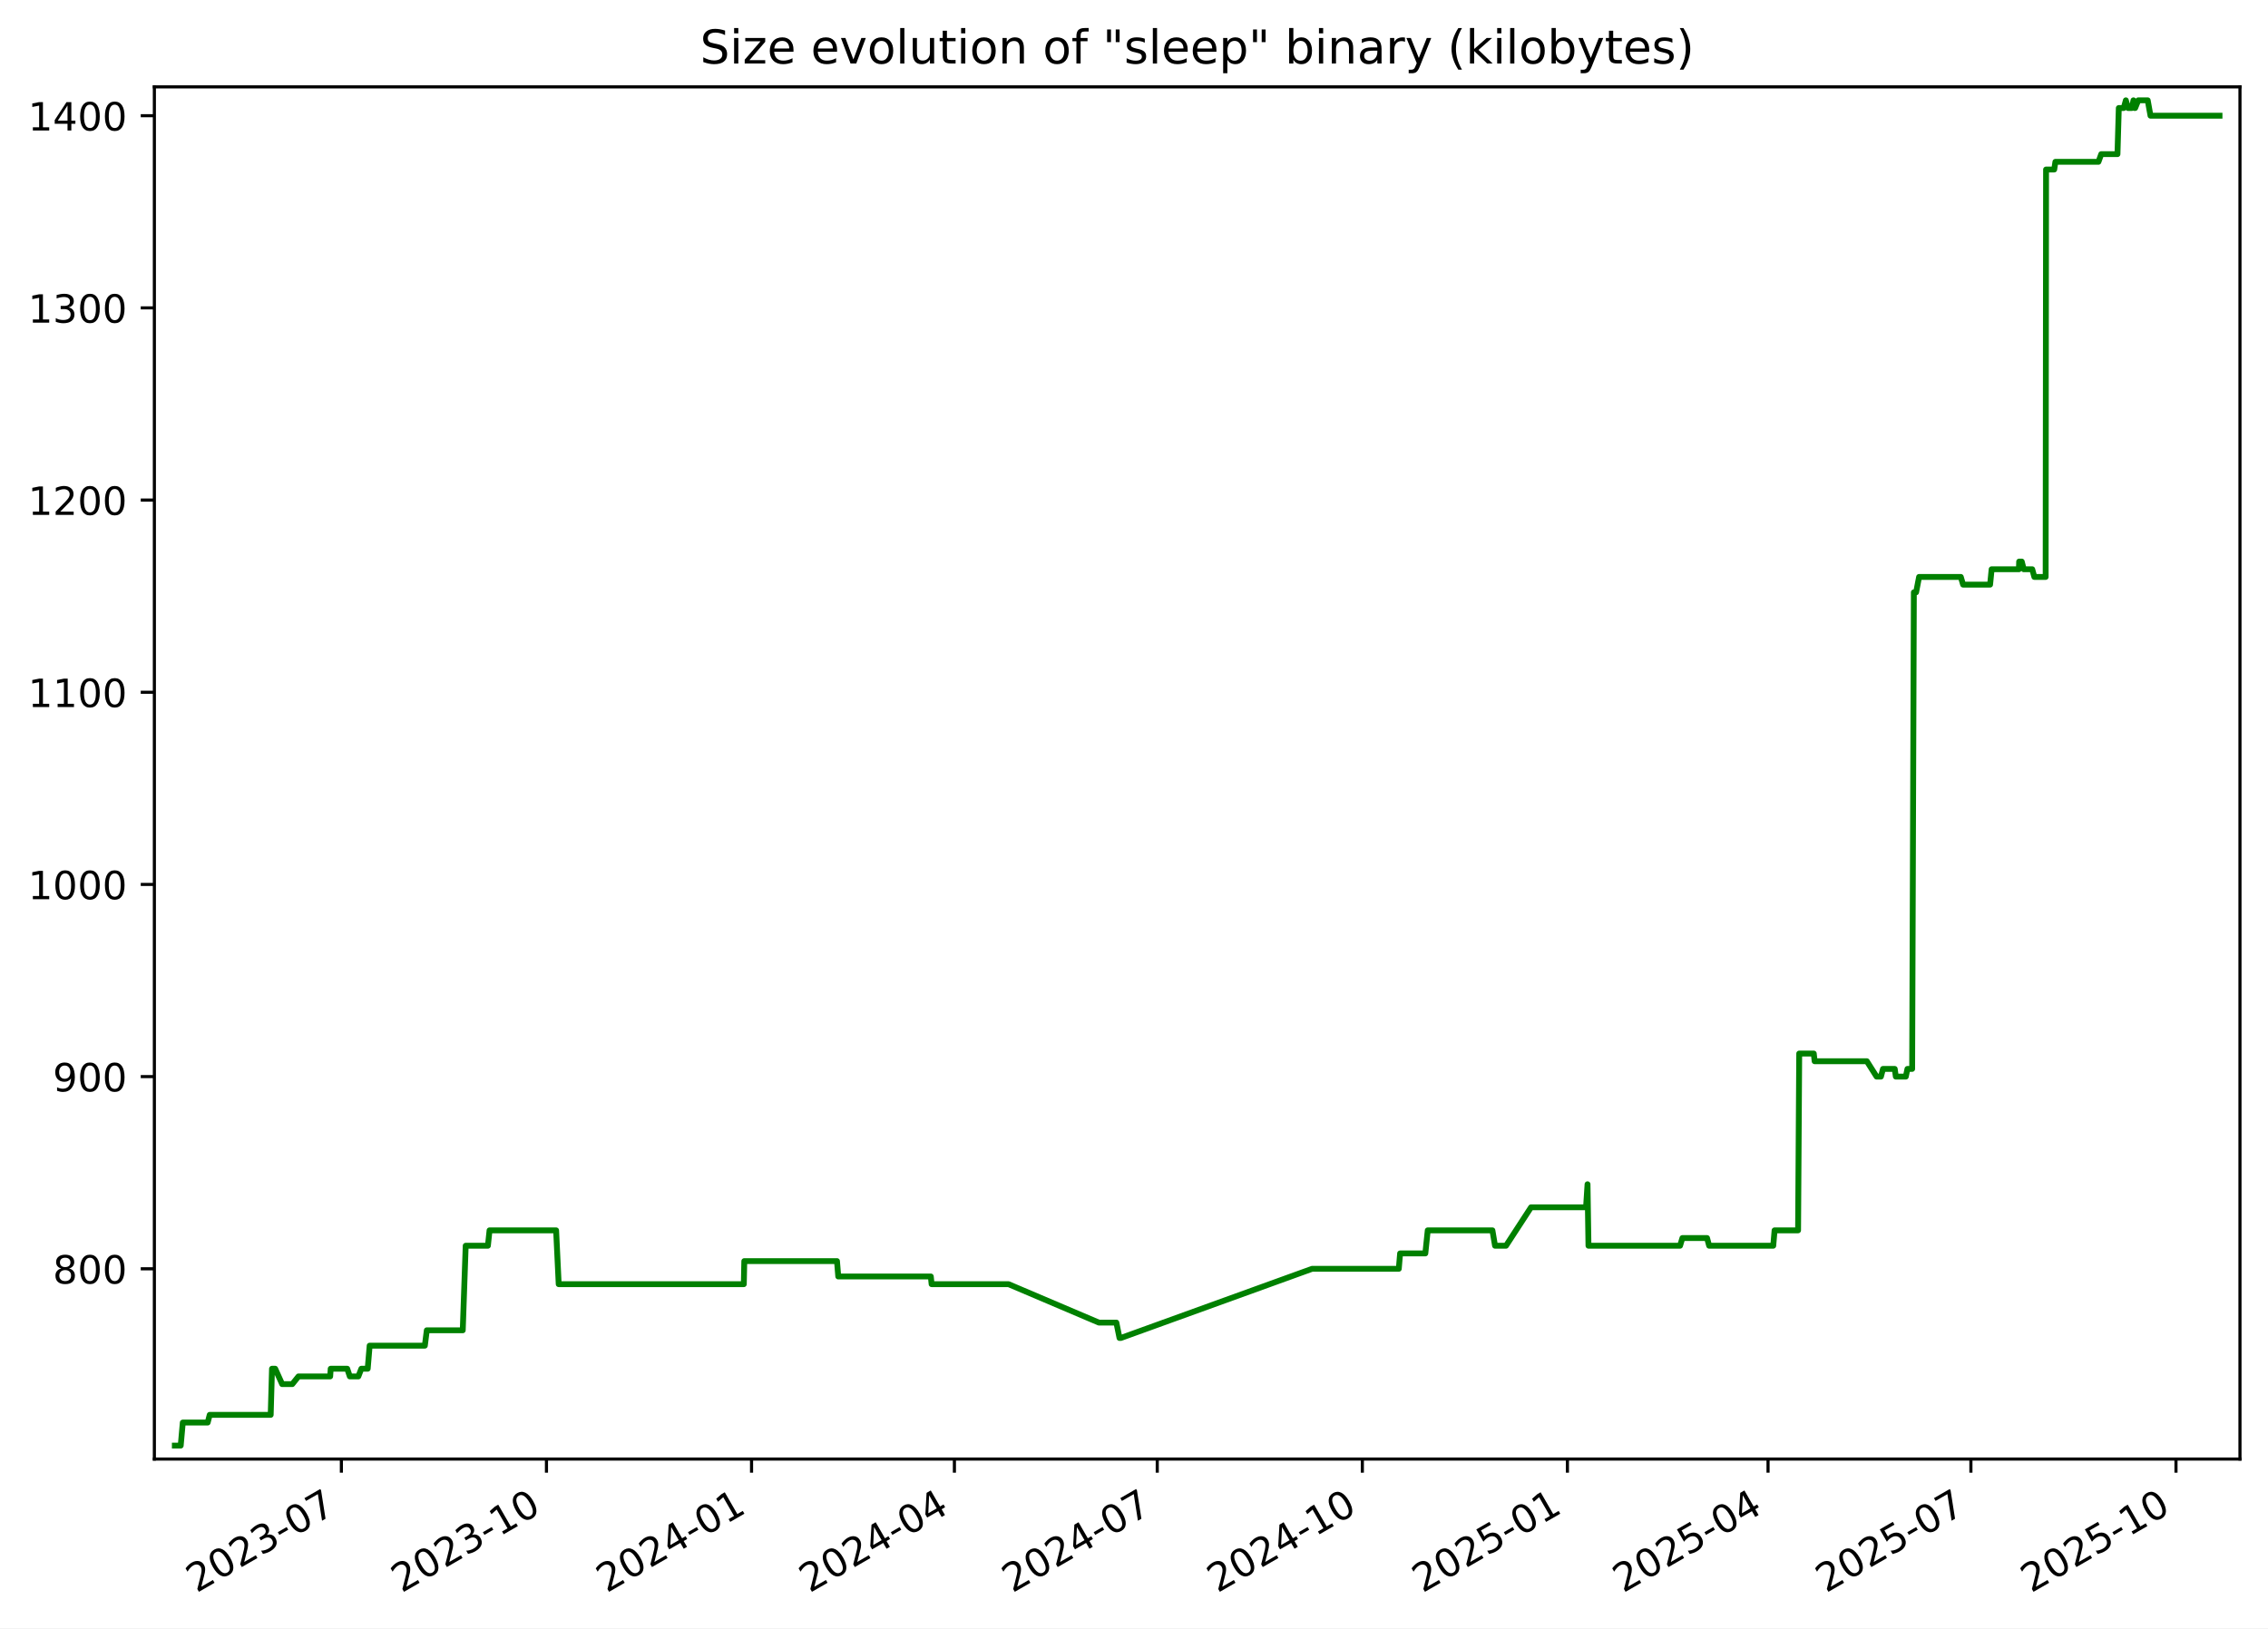
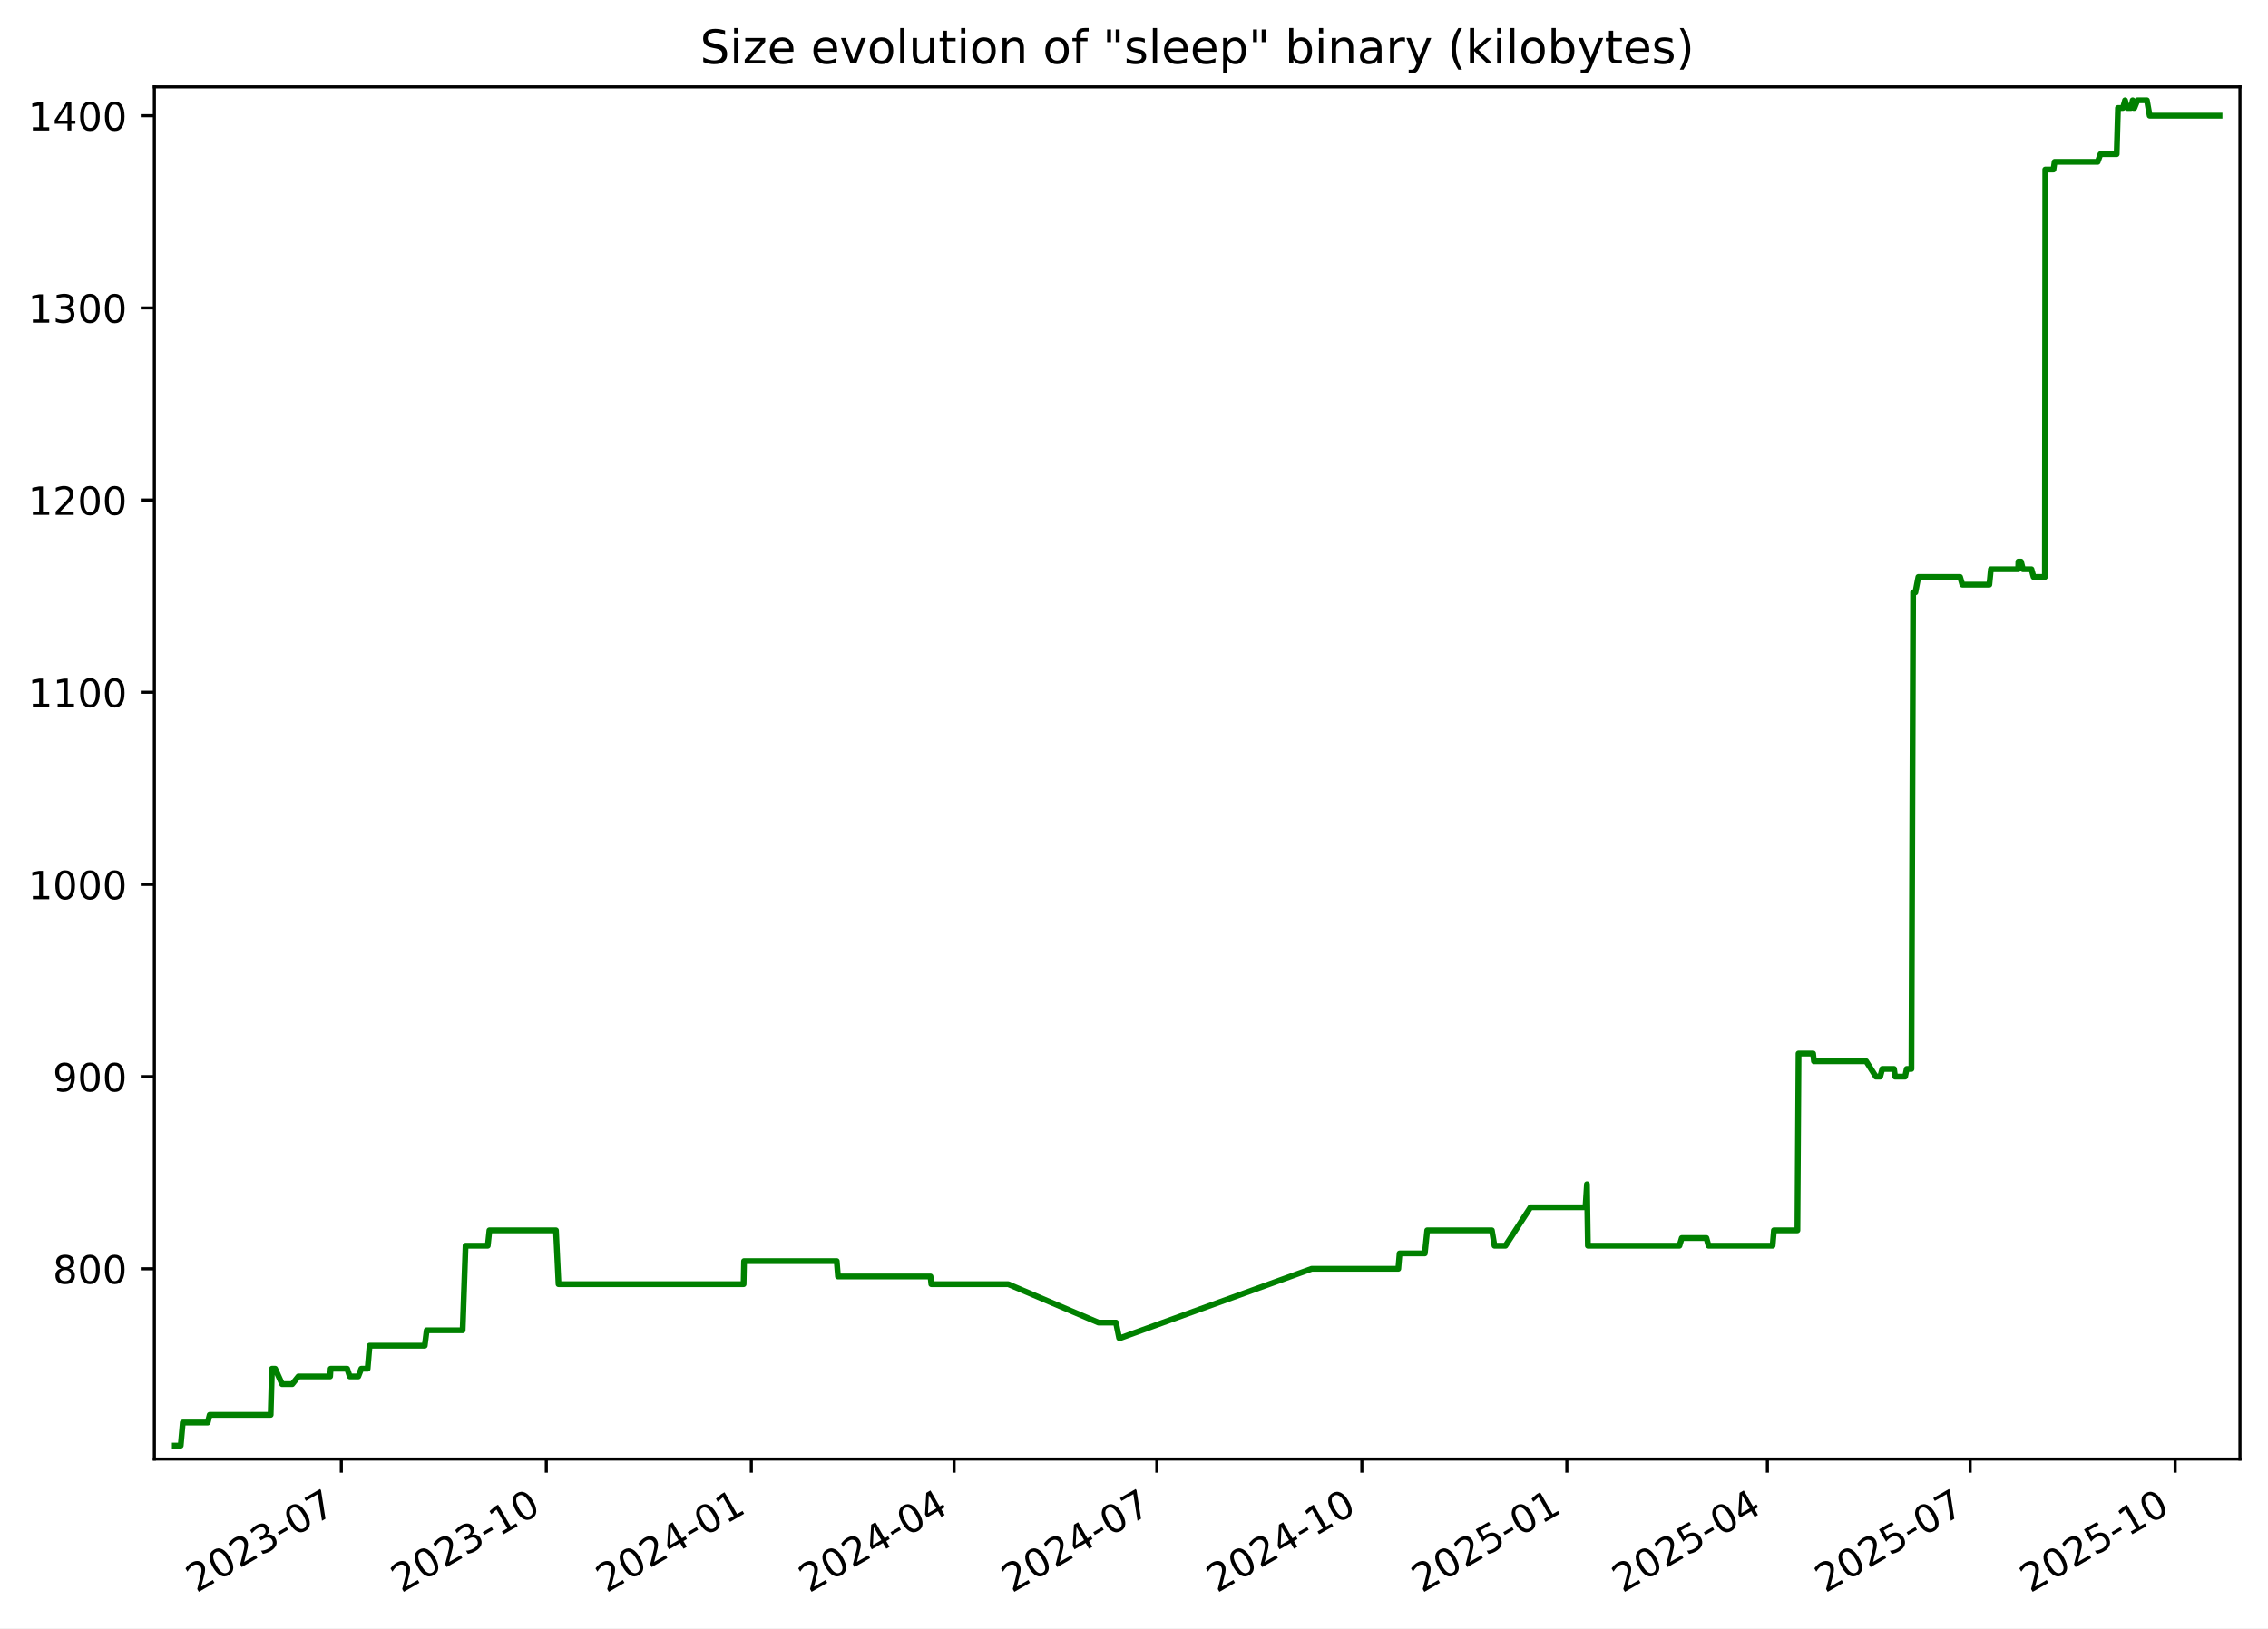
<svg xmlns="http://www.w3.org/2000/svg" xmlns:xlink="http://www.w3.org/1999/xlink" width="582.53pt" height="418.303pt" viewBox="0 0 582.53 418.303" version="1.1">
  <defs>
    <style type="text/css">*{stroke-linejoin: round; stroke-linecap: butt}</style>
  </defs>
  <g id="figure_1">
    <g id="patch_1">
      <path d="M -0 418.303  L 582.53 418.303  L 582.53 0  L -0 0  z " style="fill: #ffffff" />
    </g>
    <g id="axes_1">
      <g id="patch_2">
        <path d="M 39.65 374.83  L 575.33 374.83  L 575.33 22.318  L 39.65 22.318  z " style="fill: #ffffff" />
      </g>
      <g id="matplotlib.axis_1">
        <g id="xtick_1">
          <g id="line2d_1">
            <defs>
-               <path id="m18de02c42a" d="M 0 0  L 0 3.5  " style="stroke: #000000; stroke-width: 0.8" />
+               <path id="m3cbb910847" d="M 0 0  L 0 3.5  " style="stroke: #000000; stroke-width: 0.8" />
            </defs>
            <g>
-               <use xlink:href="#m18de02c42a" x="87.683" y="374.83" style="stroke: #000000; stroke-width: 0.8" />
+               <use xlink:href="#m3cbb910847" x="87.666" y="374.83" style="stroke: #000000; stroke-width: 0.8" />
            </g>
          </g>
          <g id="text_1">
-             <g transform="translate(50.45856 409.302) rotate(-30) scale(0.1 -0.1)">
+             <g transform="translate(50.44102 409.302) rotate(-30) scale(0.1 -0.1)">
              <defs>
                <path id="DejaVuSans-32" d="M 1228 531  L 3431 531  L 3431 0  L 469 0  L 469 531  Q 828 903 1448 1529  Q 2069 2156 2228 2338  Q 2531 2678 2651 2914  Q 2772 3150 2772 3378  Q 2772 3750 2511 3984  Q 2250 4219 1831 4219  Q 1534 4219 1204 4116  Q 875 4013 500 3803  L 500 4441  Q 881 4594 1212 4672  Q 1544 4750 1819 4750  Q 2544 4750 2975 4387  Q 3406 4025 3406 3419  Q 3406 3131 3298 2873  Q 3191 2616 2906 2266  Q 2828 2175 2409 1742  Q 1991 1309 1228 531  z " transform="scale(0.015625)" />
                <path id="DejaVuSans-30" d="M 2034 4250  Q 1547 4250 1301 3770  Q 1056 3291 1056 2328  Q 1056 1369 1301 889  Q 1547 409 2034 409  Q 2525 409 2770 889  Q 3016 1369 3016 2328  Q 3016 3291 2770 3770  Q 2525 4250 2034 4250  z M 2034 4750  Q 2819 4750 3233 4129  Q 3647 3509 3647 2328  Q 3647 1150 3233 529  Q 2819 -91 2034 -91  Q 1250 -91 836 529  Q 422 1150 422 2328  Q 422 3509 836 4129  Q 1250 4750 2034 4750  z " transform="scale(0.015625)" />
                <path id="DejaVuSans-33" d="M 2597 2516  Q 3050 2419 3304 2112  Q 3559 1806 3559 1356  Q 3559 666 3084 287  Q 2609 -91 1734 -91  Q 1441 -91 1130 -33  Q 819 25 488 141  L 488 750  Q 750 597 1062 519  Q 1375 441 1716 441  Q 2309 441 2620 675  Q 2931 909 2931 1356  Q 2931 1769 2642 2001  Q 2353 2234 1838 2234  L 1294 2234  L 1294 2753  L 1863 2753  Q 2328 2753 2575 2939  Q 2822 3125 2822 3475  Q 2822 3834 2567 4026  Q 2313 4219 1838 4219  Q 1578 4219 1281 4162  Q 984 4106 628 3988  L 628 4550  Q 988 4650 1302 4700  Q 1616 4750 1894 4750  Q 2613 4750 3031 4423  Q 3450 4097 3450 3541  Q 3450 3153 3228 2886  Q 3006 2619 2597 2516  z " transform="scale(0.015625)" />
                <path id="DejaVuSans-2d" d="M 313 2009  L 1997 2009  L 1997 1497  L 313 1497  L 313 2009  z " transform="scale(0.015625)" />
                <path id="DejaVuSans-37" d="M 525 4666  L 3525 4666  L 3525 4397  L 1831 0  L 1172 0  L 2766 4134  L 525 4134  L 525 4666  z " transform="scale(0.015625)" />
              </defs>
              <use xlink:href="#DejaVuSans-32" />
              <use xlink:href="#DejaVuSans-30" x="63.623" />
              <use xlink:href="#DejaVuSans-32" x="127.246" />
              <use xlink:href="#DejaVuSans-33" x="190.869" />
              <use xlink:href="#DejaVuSans-2d" x="254.492" />
              <use xlink:href="#DejaVuSans-30" x="290.576" />
              <use xlink:href="#DejaVuSans-37" x="354.199" />
            </g>
          </g>
        </g>
        <g id="xtick_2">
          <g id="line2d_2">
            <g>
-               <use xlink:href="#m18de02c42a" x="140.358" y="374.83" style="stroke: #000000; stroke-width: 0.8" />
+               <use xlink:href="#m3cbb910847" x="140.319" y="374.83" style="stroke: #000000; stroke-width: 0.8" />
            </g>
          </g>
          <g id="text_2">
-             <g transform="translate(103.1336 409.302) rotate(-30) scale(0.1 -0.1)">
+             <g transform="translate(103.0944 409.302) rotate(-30) scale(0.1 -0.1)">
              <defs>
                <path id="DejaVuSans-31" d="M 794 531  L 1825 531  L 1825 4091  L 703 3866  L 703 4441  L 1819 4666  L 2450 4666  L 2450 531  L 3481 531  L 3481 0  L 794 0  L 794 531  z " transform="scale(0.015625)" />
              </defs>
              <use xlink:href="#DejaVuSans-32" />
              <use xlink:href="#DejaVuSans-30" x="63.623" />
              <use xlink:href="#DejaVuSans-32" x="127.246" />
              <use xlink:href="#DejaVuSans-33" x="190.869" />
              <use xlink:href="#DejaVuSans-2d" x="254.492" />
              <use xlink:href="#DejaVuSans-31" x="290.576" />
              <use xlink:href="#DejaVuSans-30" x="354.199" />
            </g>
          </g>
        </g>
        <g id="xtick_3">
          <g id="line2d_3">
            <g>
-               <use xlink:href="#m18de02c42a" x="193.033" y="374.83" style="stroke: #000000; stroke-width: 0.8" />
+               <use xlink:href="#m3cbb910847" x="192.973" y="374.83" style="stroke: #000000; stroke-width: 0.8" />
            </g>
          </g>
          <g id="text_3">
-             <g transform="translate(155.8086 409.302) rotate(-30) scale(0.1 -0.1)">
+             <g transform="translate(155.7479 409.302) rotate(-30) scale(0.1 -0.1)">
              <defs>
                <path id="DejaVuSans-34" d="M 2419 4116  L 825 1625  L 2419 1625  L 2419 4116  z M 2253 4666  L 3047 4666  L 3047 1625  L 3713 1625  L 3713 1100  L 3047 1100  L 3047 0  L 2419 0  L 2419 1100  L 313 1100  L 313 1709  L 2253 4666  z " transform="scale(0.015625)" />
              </defs>
              <use xlink:href="#DejaVuSans-32" />
              <use xlink:href="#DejaVuSans-30" x="63.623" />
              <use xlink:href="#DejaVuSans-32" x="127.246" />
              <use xlink:href="#DejaVuSans-34" x="190.869" />
              <use xlink:href="#DejaVuSans-2d" x="254.492" />
              <use xlink:href="#DejaVuSans-30" x="290.576" />
              <use xlink:href="#DejaVuSans-31" x="354.199" />
            </g>
          </g>
        </g>
        <g id="xtick_4">
          <g id="line2d_4">
            <g>
-               <use xlink:href="#m18de02c42a" x="245.136" y="374.83" style="stroke: #000000; stroke-width: 0.8" />
+               <use xlink:href="#m3cbb910847" x="245.054" y="374.83" style="stroke: #000000; stroke-width: 0.8" />
            </g>
          </g>
          <g id="text_4">
-             <g transform="translate(207.9111 409.302) rotate(-30) scale(0.1 -0.1)">
+             <g transform="translate(207.829 409.302) rotate(-30) scale(0.1 -0.1)">
              <use xlink:href="#DejaVuSans-32" />
              <use xlink:href="#DejaVuSans-30" x="63.623" />
              <use xlink:href="#DejaVuSans-32" x="127.246" />
              <use xlink:href="#DejaVuSans-34" x="190.869" />
              <use xlink:href="#DejaVuSans-2d" x="254.492" />
              <use xlink:href="#DejaVuSans-30" x="290.576" />
              <use xlink:href="#DejaVuSans-34" x="354.199" />
            </g>
          </g>
        </g>
        <g id="xtick_5">
          <g id="line2d_5">
            <g>
-               <use xlink:href="#m18de02c42a" x="297.238" y="374.83" style="stroke: #000000; stroke-width: 0.8" />
+               <use xlink:href="#m3cbb910847" x="297.135" y="374.83" style="stroke: #000000; stroke-width: 0.8" />
            </g>
          </g>
          <g id="text_5">
-             <g transform="translate(260.0136 409.302) rotate(-30) scale(0.1 -0.1)">
+             <g transform="translate(259.9101 409.302) rotate(-30) scale(0.1 -0.1)">
              <use xlink:href="#DejaVuSans-32" />
              <use xlink:href="#DejaVuSans-30" x="63.623" />
              <use xlink:href="#DejaVuSans-32" x="127.246" />
              <use xlink:href="#DejaVuSans-34" x="190.869" />
              <use xlink:href="#DejaVuSans-2d" x="254.492" />
              <use xlink:href="#DejaVuSans-30" x="290.576" />
              <use xlink:href="#DejaVuSans-37" x="354.199" />
            </g>
          </g>
        </g>
        <g id="xtick_6">
          <g id="line2d_6">
            <g>
-               <use xlink:href="#m18de02c42a" x="349.913" y="374.83" style="stroke: #000000; stroke-width: 0.8" />
+               <use xlink:href="#m3cbb910847" x="349.788" y="374.83" style="stroke: #000000; stroke-width: 0.8" />
            </g>
          </g>
          <g id="text_6">
-             <g transform="translate(312.6886 409.302) rotate(-30) scale(0.1 -0.1)">
+             <g transform="translate(312.5635 409.302) rotate(-30) scale(0.1 -0.1)">
              <use xlink:href="#DejaVuSans-32" />
              <use xlink:href="#DejaVuSans-30" x="63.623" />
              <use xlink:href="#DejaVuSans-32" x="127.246" />
              <use xlink:href="#DejaVuSans-34" x="190.869" />
              <use xlink:href="#DejaVuSans-2d" x="254.492" />
              <use xlink:href="#DejaVuSans-31" x="290.576" />
              <use xlink:href="#DejaVuSans-30" x="354.199" />
            </g>
          </g>
        </g>
        <g id="xtick_7">
          <g id="line2d_7">
            <g>
-               <use xlink:href="#m18de02c42a" x="402.588" y="374.83" style="stroke: #000000; stroke-width: 0.8" />
+               <use xlink:href="#m3cbb910847" x="402.442" y="374.83" style="stroke: #000000; stroke-width: 0.8" />
            </g>
          </g>
          <g id="text_7">
-             <g transform="translate(365.3636 409.302) rotate(-30) scale(0.1 -0.1)">
+             <g transform="translate(365.2169 409.302) rotate(-30) scale(0.1 -0.1)">
              <defs>
                <path id="DejaVuSans-35" d="M 691 4666  L 3169 4666  L 3169 4134  L 1269 4134  L 1269 2991  Q 1406 3038 1543 3061  Q 1681 3084 1819 3084  Q 2600 3084 3056 2656  Q 3513 2228 3513 1497  Q 3513 744 3044 326  Q 2575 -91 1722 -91  Q 1428 -91 1123 -41  Q 819 9 494 109  L 494 744  Q 775 591 1075 516  Q 1375 441 1709 441  Q 2250 441 2565 725  Q 2881 1009 2881 1497  Q 2881 1984 2565 2268  Q 2250 2553 1709 2553  Q 1456 2553 1204 2497  Q 953 2441 691 2322  L 691 4666  z " transform="scale(0.015625)" />
              </defs>
              <use xlink:href="#DejaVuSans-32" />
              <use xlink:href="#DejaVuSans-30" x="63.623" />
              <use xlink:href="#DejaVuSans-32" x="127.246" />
              <use xlink:href="#DejaVuSans-35" x="190.869" />
              <use xlink:href="#DejaVuSans-2d" x="254.492" />
              <use xlink:href="#DejaVuSans-30" x="290.576" />
              <use xlink:href="#DejaVuSans-31" x="354.199" />
            </g>
          </g>
        </g>
        <g id="xtick_8">
          <g id="line2d_8">
            <g>
-               <use xlink:href="#m18de02c42a" x="454.118" y="374.83" style="stroke: #000000; stroke-width: 0.8" />
+               <use xlink:href="#m3cbb910847" x="453.951" y="374.83" style="stroke: #000000; stroke-width: 0.8" />
            </g>
          </g>
          <g id="text_8">
-             <g transform="translate(416.8935 409.302) rotate(-30) scale(0.1 -0.1)">
+             <g transform="translate(416.7257 409.302) rotate(-30) scale(0.1 -0.1)">
              <use xlink:href="#DejaVuSans-32" />
              <use xlink:href="#DejaVuSans-30" x="63.623" />
              <use xlink:href="#DejaVuSans-32" x="127.246" />
              <use xlink:href="#DejaVuSans-35" x="190.869" />
              <use xlink:href="#DejaVuSans-2d" x="254.492" />
              <use xlink:href="#DejaVuSans-30" x="290.576" />
              <use xlink:href="#DejaVuSans-34" x="354.199" />
            </g>
          </g>
        </g>
        <g id="xtick_9">
          <g id="line2d_9">
            <g>
-               <use xlink:href="#m18de02c42a" x="506.221" y="374.83" style="stroke: #000000; stroke-width: 0.8" />
+               <use xlink:href="#m3cbb910847" x="506.032" y="374.83" style="stroke: #000000; stroke-width: 0.8" />
            </g>
          </g>
          <g id="text_9">
-             <g transform="translate(468.996 409.302) rotate(-30) scale(0.1 -0.1)">
+             <g transform="translate(468.8068 409.302) rotate(-30) scale(0.1 -0.1)">
              <use xlink:href="#DejaVuSans-32" />
              <use xlink:href="#DejaVuSans-30" x="63.623" />
              <use xlink:href="#DejaVuSans-32" x="127.246" />
              <use xlink:href="#DejaVuSans-35" x="190.869" />
              <use xlink:href="#DejaVuSans-2d" x="254.492" />
              <use xlink:href="#DejaVuSans-30" x="290.576" />
              <use xlink:href="#DejaVuSans-37" x="354.199" />
            </g>
          </g>
        </g>
        <g id="xtick_10">
          <g id="line2d_10">
            <g>
-               <use xlink:href="#m18de02c42a" x="558.896" y="374.83" style="stroke: #000000; stroke-width: 0.8" />
+               <use xlink:href="#m3cbb910847" x="558.685" y="374.83" style="stroke: #000000; stroke-width: 0.8" />
            </g>
          </g>
          <g id="text_10">
-             <g transform="translate(521.671 409.302) rotate(-30) scale(0.1 -0.1)">
+             <g transform="translate(521.4603 409.302) rotate(-30) scale(0.1 -0.1)">
              <use xlink:href="#DejaVuSans-32" />
              <use xlink:href="#DejaVuSans-30" x="63.623" />
              <use xlink:href="#DejaVuSans-32" x="127.246" />
              <use xlink:href="#DejaVuSans-35" x="190.869" />
              <use xlink:href="#DejaVuSans-2d" x="254.492" />
              <use xlink:href="#DejaVuSans-31" x="290.576" />
              <use xlink:href="#DejaVuSans-30" x="354.199" />
            </g>
          </g>
        </g>
      </g>
      <g id="matplotlib.axis_2">
        <g id="ytick_1">
          <g id="line2d_11">
            <defs>
-               <path id="m54f7c0a27b" d="M 0 0  L -3.5 0  " style="stroke: #000000; stroke-width: 0.8" />
+               <path id="ma481d04be3" d="M 0 0  L -3.5 0  " style="stroke: #000000; stroke-width: 0.8" />
            </defs>
            <g>
-               <use xlink:href="#m54f7c0a27b" x="39.65" y="325.952" style="stroke: #000000; stroke-width: 0.8" />
+               <use xlink:href="#ma481d04be3" x="39.65" y="325.952" style="stroke: #000000; stroke-width: 0.8" />
            </g>
          </g>
          <g id="text_11">
            <g transform="translate(13.5625 329.7516) scale(0.1 -0.1)">
              <defs>
                <path id="DejaVuSans-38" d="M 2034 2216  Q 1584 2216 1326 1975  Q 1069 1734 1069 1313  Q 1069 891 1326 650  Q 1584 409 2034 409  Q 2484 409 2743 651  Q 3003 894 3003 1313  Q 3003 1734 2745 1975  Q 2488 2216 2034 2216  z M 1403 2484  Q 997 2584 770 2862  Q 544 3141 544 3541  Q 544 4100 942 4425  Q 1341 4750 2034 4750  Q 2731 4750 3128 4425  Q 3525 4100 3525 3541  Q 3525 3141 3298 2862  Q 3072 2584 2669 2484  Q 3125 2378 3379 2068  Q 3634 1759 3634 1313  Q 3634 634 3220 271  Q 2806 -91 2034 -91  Q 1263 -91 848 271  Q 434 634 434 1313  Q 434 1759 690 2068  Q 947 2378 1403 2484  z M 1172 3481  Q 1172 3119 1398 2916  Q 1625 2713 2034 2713  Q 2441 2713 2670 2916  Q 2900 3119 2900 3481  Q 2900 3844 2670 4047  Q 2441 4250 2034 4250  Q 1625 4250 1398 4047  Q 1172 3844 1172 3481  z " transform="scale(0.015625)" />
              </defs>
              <use xlink:href="#DejaVuSans-38" />
              <use xlink:href="#DejaVuSans-30" x="63.623" />
              <use xlink:href="#DejaVuSans-30" x="127.246" />
            </g>
          </g>
        </g>
        <g id="ytick_2">
          <g id="line2d_12">
            <g>
-               <use xlink:href="#m54f7c0a27b" x="39.65" y="276.581" style="stroke: #000000; stroke-width: 0.8" />
+               <use xlink:href="#ma481d04be3" x="39.65" y="276.581" style="stroke: #000000; stroke-width: 0.8" />
            </g>
          </g>
          <g id="text_12">
            <g transform="translate(13.5625 280.3802) scale(0.1 -0.1)">
              <defs>
                <path id="DejaVuSans-39" d="M 703 97  L 703 672  Q 941 559 1184 500  Q 1428 441 1663 441  Q 2288 441 2617 861  Q 2947 1281 2994 2138  Q 2813 1869 2534 1725  Q 2256 1581 1919 1581  Q 1219 1581 811 2004  Q 403 2428 403 3163  Q 403 3881 828 4315  Q 1253 4750 1959 4750  Q 2769 4750 3195 4129  Q 3622 3509 3622 2328  Q 3622 1225 3098 567  Q 2575 -91 1691 -91  Q 1453 -91 1209 -44  Q 966 3 703 97  z M 1959 2075  Q 2384 2075 2632 2365  Q 2881 2656 2881 3163  Q 2881 3666 2632 3958  Q 2384 4250 1959 4250  Q 1534 4250 1286 3958  Q 1038 3666 1038 3163  Q 1038 2656 1286 2365  Q 1534 2075 1959 2075  z " transform="scale(0.015625)" />
              </defs>
              <use xlink:href="#DejaVuSans-39" />
              <use xlink:href="#DejaVuSans-30" x="63.623" />
              <use xlink:href="#DejaVuSans-30" x="127.246" />
            </g>
          </g>
        </g>
        <g id="ytick_3">
          <g id="line2d_13">
            <g>
-               <use xlink:href="#m54f7c0a27b" x="39.65" y="227.21" style="stroke: #000000; stroke-width: 0.8" />
+               <use xlink:href="#ma481d04be3" x="39.65" y="227.21" style="stroke: #000000; stroke-width: 0.8" />
            </g>
          </g>
          <g id="text_13">
            <g transform="translate(7.2 231.0088) scale(0.1 -0.1)">
              <use xlink:href="#DejaVuSans-31" />
              <use xlink:href="#DejaVuSans-30" x="63.623" />
              <use xlink:href="#DejaVuSans-30" x="127.246" />
              <use xlink:href="#DejaVuSans-30" x="190.869" />
            </g>
          </g>
        </g>
        <g id="ytick_4">
          <g id="line2d_14">
            <g>
-               <use xlink:href="#m54f7c0a27b" x="39.65" y="177.838" style="stroke: #000000; stroke-width: 0.8" />
+               <use xlink:href="#ma481d04be3" x="39.65" y="177.838" style="stroke: #000000; stroke-width: 0.8" />
            </g>
          </g>
          <g id="text_14">
            <g transform="translate(7.2 181.6373) scale(0.1 -0.1)">
              <use xlink:href="#DejaVuSans-31" />
              <use xlink:href="#DejaVuSans-31" x="63.623" />
              <use xlink:href="#DejaVuSans-30" x="127.246" />
              <use xlink:href="#DejaVuSans-30" x="190.869" />
            </g>
          </g>
        </g>
        <g id="ytick_5">
          <g id="line2d_15">
            <g>
-               <use xlink:href="#m54f7c0a27b" x="39.65" y="128.467" style="stroke: #000000; stroke-width: 0.8" />
+               <use xlink:href="#ma481d04be3" x="39.65" y="128.467" style="stroke: #000000; stroke-width: 0.8" />
            </g>
          </g>
          <g id="text_15">
            <g transform="translate(7.2 132.2659) scale(0.1 -0.1)">
              <use xlink:href="#DejaVuSans-31" />
              <use xlink:href="#DejaVuSans-32" x="63.623" />
              <use xlink:href="#DejaVuSans-30" x="127.246" />
              <use xlink:href="#DejaVuSans-30" x="190.869" />
            </g>
          </g>
        </g>
        <g id="ytick_6">
          <g id="line2d_16">
            <g>
-               <use xlink:href="#m54f7c0a27b" x="39.65" y="79.095" style="stroke: #000000; stroke-width: 0.8" />
+               <use xlink:href="#ma481d04be3" x="39.65" y="79.095" style="stroke: #000000; stroke-width: 0.8" />
            </g>
          </g>
          <g id="text_16">
            <g transform="translate(7.2 82.89449) scale(0.1 -0.1)">
              <use xlink:href="#DejaVuSans-31" />
              <use xlink:href="#DejaVuSans-33" x="63.623" />
              <use xlink:href="#DejaVuSans-30" x="127.246" />
              <use xlink:href="#DejaVuSans-30" x="190.869" />
            </g>
          </g>
        </g>
        <g id="ytick_7">
          <g id="line2d_17">
            <g>
-               <use xlink:href="#m54f7c0a27b" x="39.65" y="29.724" style="stroke: #000000; stroke-width: 0.8" />
+               <use xlink:href="#ma481d04be3" x="39.65" y="29.724" style="stroke: #000000; stroke-width: 0.8" />
            </g>
          </g>
          <g id="text_17">
            <g transform="translate(7.2 33.52306) scale(0.1 -0.1)">
              <use xlink:href="#DejaVuSans-31" />
              <use xlink:href="#DejaVuSans-34" x="63.623" />
              <use xlink:href="#DejaVuSans-30" x="127.246" />
              <use xlink:href="#DejaVuSans-30" x="190.869" />
            </g>
          </g>
        </g>
      </g>
      <g id="line2d_18">
-         <path d="M 44.902 371.374  L 46.417 371.374  L 46.948 365.45  L 53.347 365.45  L 53.862 363.475  L 69.529 363.475  L 69.864 351.626  L 70.683 351.626  L 72.467 355.575  L 75.075 355.575  L 76.665 353.6  L 84.807 353.6  L 84.937 351.626  L 89.184 351.626  L 89.848 353.6  L 92.042 353.6  L 92.81 351.626  L 94.445 351.626  L 94.944 345.701  L 109.12 345.701  L 109.623 341.751  L 118.858 341.751  L 119.612 320.028  L 125.318 320.028  L 125.738 316.078  L 142.838 316.078  L 143.502 329.902  L 191.047 329.902  L 191.17 323.978  L 214.982 323.978  L 215.304 327.927  L 239.078 327.927  L 239.281 329.902  L 259.038 329.902  L 282.244 339.776  L 286.735 339.776  L 287.542 343.726  L 287.89 343.726  L 337.022 325.952  L 359.278 325.952  L 359.612 322.003  L 366.093 322.003  L 366.712 316.078  L 383.323 316.078  L 383.995 320.028  L 386.814 320.028  L 393.245 310.154  L 407.372 310.154  L 407.754 304.229  L 407.994 320.028  L 431.519 320.028  L 432.12 318.053  L 438.452 318.053  L 438.991 320.028  L 455.457 320.028  L 455.795 316.078  L 461.834 316.078  L 462.125 270.656  L 465.866 270.656  L 466.082 272.631  L 479.496 272.631  L 481.997 276.581  L 483.113 276.581  L 483.639 274.606  L 486.662 274.606  L 486.937 276.581  L 489.505 276.581  L 489.919 274.606  L 491.134 274.606  L 491.569 152.165  L 492.147 152.165  L 492.912 148.215  L 503.628 148.215  L 504.213 150.19  L 511.152 150.19  L 511.545 146.24  L 518.559 146.24  L 518.614 144.266  L 519.282 144.266  L 519.795 146.24  L 521.974 146.24  L 522.515 148.215  L 525.423 148.215  L 525.525 43.548  L 527.621 43.548  L 527.923 41.573  L 538.984 41.573  L 539.699 39.598  L 543.868 39.598  L 544.208 27.749  L 545.474 27.749  L 546.018 25.774  L 546.579 27.749  L 547.574 27.749  L 547.973 25.774  L 548.236 27.749  L 548.409 27.749  L 549.208 25.774  L 551.638 25.774  L 552.349 29.724  L 570.078 29.724  L 570.078 29.724  " clip-path="url(#pca03c0e1e5)" style="fill: none; stroke: #008000; stroke-width: 1.5; stroke-linecap: square" />
+         <path d="M 44.902 371.374  L 46.417 371.374  L 46.947 365.45  L 53.343 365.45  L 53.858 363.475  L 69.519 363.475  L 69.854 351.626  L 70.672 351.626  L 72.456 355.575  L 75.063 355.575  L 76.652 353.6  L 84.79 353.6  L 84.92 351.626  L 89.166 351.626  L 89.83 353.6  L 92.023 353.6  L 92.791 351.626  L 94.425 351.626  L 94.923 345.701  L 109.094 345.701  L 109.597 341.751  L 118.828 341.751  L 119.581 320.028  L 125.285 320.028  L 125.705 316.078  L 142.798 316.078  L 143.461 329.902  L 190.987 329.902  L 191.11 323.978  L 214.913 323.978  L 215.234 327.927  L 238.998 327.927  L 239.202 329.902  L 258.95 329.902  L 282.147 339.776  L 286.636 339.776  L 287.442 343.726  L 287.791 343.726  L 336.903 325.952  L 359.149 325.952  L 359.483 322.003  L 365.961 322.003  L 366.58 316.078  L 383.184 316.078  L 383.856 320.028  L 386.674 320.028  L 393.102 310.154  L 407.224 310.154  L 407.605 304.229  L 407.845 320.028  L 431.36 320.028  L 431.961 318.053  L 438.29 318.053  L 438.829 320.028  L 455.289 320.028  L 455.626 316.078  L 461.663 316.078  L 461.954 270.656  L 465.693 270.656  L 465.909 272.631  L 479.317 272.631  L 481.818 276.581  L 482.933 276.581  L 483.459 274.606  L 486.481 274.606  L 486.756 276.581  L 489.322 276.581  L 489.737 274.606  L 490.951 274.606  L 491.386 152.165  L 491.964 152.165  L 492.728 148.215  L 503.44 148.215  L 504.025 150.19  L 510.96 150.19  L 511.354 146.24  L 518.365 146.24  L 518.42 144.266  L 519.087 144.266  L 519.6 146.24  L 521.778 146.24  L 522.319 148.215  L 525.226 148.215  L 525.328 43.548  L 527.424 43.548  L 527.725 41.573  L 538.782 41.573  L 539.496 39.598  L 543.663 39.598  L 544.003 27.749  L 545.269 27.749  L 545.813 25.774  L 546.373 27.749  L 547.368 27.749  L 547.767 25.774  L 548.029 27.749  L 548.202 27.749  L 549.002 25.774  L 551.43 25.774  L 552.14 29.724  L 570.078 29.724  L 570.078 29.724  " clip-path="url(#p983d7fdcef)" style="fill: none; stroke: #008000; stroke-width: 1.5; stroke-linecap: square" />
      </g>
      <g id="patch_3">
        <path d="M 39.65 374.83  L 39.65 22.318  " style="fill: none; stroke: #000000; stroke-width: 0.8; stroke-linejoin: miter; stroke-linecap: square" />
      </g>
      <g id="patch_4">
        <path d="M 575.33 374.83  L 575.33 22.318  " style="fill: none; stroke: #000000; stroke-width: 0.8; stroke-linejoin: miter; stroke-linecap: square" />
      </g>
      <g id="patch_5">
        <path d="M 39.65 374.83  L 575.33 374.83  " style="fill: none; stroke: #000000; stroke-width: 0.8; stroke-linejoin: miter; stroke-linecap: square" />
      </g>
      <g id="patch_6">
        <path d="M 39.65 22.318  L 575.33 22.318  " style="fill: none; stroke: #000000; stroke-width: 0.8; stroke-linejoin: miter; stroke-linecap: square" />
      </g>
      <g id="text_18">
        <g transform="translate(179.8091 16.31812) scale(0.12 -0.12)">
          <defs>
            <path id="DejaVuSans-53" d="M 3425 4513  L 3425 3897  Q 3066 4069 2747 4153  Q 2428 4238 2131 4238  Q 1616 4238 1336 4038  Q 1056 3838 1056 3469  Q 1056 3159 1242 3001  Q 1428 2844 1947 2747  L 2328 2669  Q 3034 2534 3370 2195  Q 3706 1856 3706 1288  Q 3706 609 3251 259  Q 2797 -91 1919 -91  Q 1588 -91 1214 -16  Q 841 59 441 206  L 441 856  Q 825 641 1194 531  Q 1563 422 1919 422  Q 2459 422 2753 634  Q 3047 847 3047 1241  Q 3047 1584 2836 1778  Q 2625 1972 2144 2069  L 1759 2144  Q 1053 2284 737 2584  Q 422 2884 422 3419  Q 422 4038 858 4394  Q 1294 4750 2059 4750  Q 2388 4750 2728 4690  Q 3069 4631 3425 4513  z " transform="scale(0.015625)" />
            <path id="DejaVuSans-69" d="M 603 3500  L 1178 3500  L 1178 0  L 603 0  L 603 3500  z M 603 4863  L 1178 4863  L 1178 4134  L 603 4134  L 603 4863  z " transform="scale(0.015625)" />
            <path id="DejaVuSans-7a" d="M 353 3500  L 3084 3500  L 3084 2975  L 922 459  L 3084 459  L 3084 0  L 275 0  L 275 525  L 2438 3041  L 353 3041  L 353 3500  z " transform="scale(0.015625)" />
            <path id="DejaVuSans-65" d="M 3597 1894  L 3597 1613  L 953 1613  Q 991 1019 1311 708  Q 1631 397 2203 397  Q 2534 397 2845 478  Q 3156 559 3463 722  L 3463 178  Q 3153 47 2828 -22  Q 2503 -91 2169 -91  Q 1331 -91 842 396  Q 353 884 353 1716  Q 353 2575 817 3079  Q 1281 3584 2069 3584  Q 2775 3584 3186 3129  Q 3597 2675 3597 1894  z M 3022 2063  Q 3016 2534 2758 2815  Q 2500 3097 2075 3097  Q 1594 3097 1305 2825  Q 1016 2553 972 2059  L 3022 2063  z " transform="scale(0.015625)" />
            <path id="DejaVuSans-20" transform="scale(0.015625)" />
            <path id="DejaVuSans-76" d="M 191 3500  L 800 3500  L 1894 563  L 2988 3500  L 3597 3500  L 2284 0  L 1503 0  L 191 3500  z " transform="scale(0.015625)" />
            <path id="DejaVuSans-6f" d="M 1959 3097  Q 1497 3097 1228 2736  Q 959 2375 959 1747  Q 959 1119 1226 758  Q 1494 397 1959 397  Q 2419 397 2687 759  Q 2956 1122 2956 1747  Q 2956 2369 2687 2733  Q 2419 3097 1959 3097  z M 1959 3584  Q 2709 3584 3137 3096  Q 3566 2609 3566 1747  Q 3566 888 3137 398  Q 2709 -91 1959 -91  Q 1206 -91 779 398  Q 353 888 353 1747  Q 353 2609 779 3096  Q 1206 3584 1959 3584  z " transform="scale(0.015625)" />
            <path id="DejaVuSans-6c" d="M 603 4863  L 1178 4863  L 1178 0  L 603 0  L 603 4863  z " transform="scale(0.015625)" />
            <path id="DejaVuSans-75" d="M 544 1381  L 544 3500  L 1119 3500  L 1119 1403  Q 1119 906 1312 657  Q 1506 409 1894 409  Q 2359 409 2629 706  Q 2900 1003 2900 1516  L 2900 3500  L 3475 3500  L 3475 0  L 2900 0  L 2900 538  Q 2691 219 2414 64  Q 2138 -91 1772 -91  Q 1169 -91 856 284  Q 544 659 544 1381  z M 1991 3584  L 1991 3584  z " transform="scale(0.015625)" />
            <path id="DejaVuSans-74" d="M 1172 4494  L 1172 3500  L 2356 3500  L 2356 3053  L 1172 3053  L 1172 1153  Q 1172 725 1289 603  Q 1406 481 1766 481  L 2356 481  L 2356 0  L 1766 0  Q 1100 0 847 248  Q 594 497 594 1153  L 594 3053  L 172 3053  L 172 3500  L 594 3500  L 594 4494  L 1172 4494  z " transform="scale(0.015625)" />
            <path id="DejaVuSans-6e" d="M 3513 2113  L 3513 0  L 2938 0  L 2938 2094  Q 2938 2591 2744 2837  Q 2550 3084 2163 3084  Q 1697 3084 1428 2787  Q 1159 2491 1159 1978  L 1159 0  L 581 0  L 581 3500  L 1159 3500  L 1159 2956  Q 1366 3272 1645 3428  Q 1925 3584 2291 3584  Q 2894 3584 3203 3211  Q 3513 2838 3513 2113  z " transform="scale(0.015625)" />
            <path id="DejaVuSans-66" d="M 2375 4863  L 2375 4384  L 1825 4384  Q 1516 4384 1395 4259  Q 1275 4134 1275 3809  L 1275 3500  L 2222 3500  L 2222 3053  L 1275 3053  L 1275 0  L 697 0  L 697 3053  L 147 3053  L 147 3500  L 697 3500  L 697 3744  Q 697 4328 969 4595  Q 1241 4863 1831 4863  L 2375 4863  z " transform="scale(0.015625)" />
            <path id="DejaVuSans-22" d="M 1147 4666  L 1147 2931  L 616 2931  L 616 4666  L 1147 4666  z M 2328 4666  L 2328 2931  L 1797 2931  L 1797 4666  L 2328 4666  z " transform="scale(0.015625)" />
            <path id="DejaVuSans-73" d="M 2834 3397  L 2834 2853  Q 2591 2978 2328 3040  Q 2066 3103 1784 3103  Q 1356 3103 1142 2972  Q 928 2841 928 2578  Q 928 2378 1081 2264  Q 1234 2150 1697 2047  L 1894 2003  Q 2506 1872 2764 1633  Q 3022 1394 3022 966  Q 3022 478 2636 193  Q 2250 -91 1575 -91  Q 1294 -91 989 -36  Q 684 19 347 128  L 347 722  Q 666 556 975 473  Q 1284 391 1588 391  Q 1994 391 2212 530  Q 2431 669 2431 922  Q 2431 1156 2273 1281  Q 2116 1406 1581 1522  L 1381 1569  Q 847 1681 609 1914  Q 372 2147 372 2553  Q 372 3047 722 3315  Q 1072 3584 1716 3584  Q 2034 3584 2315 3537  Q 2597 3491 2834 3397  z " transform="scale(0.015625)" />
            <path id="DejaVuSans-70" d="M 1159 525  L 1159 -1331  L 581 -1331  L 581 3500  L 1159 3500  L 1159 2969  Q 1341 3281 1617 3432  Q 1894 3584 2278 3584  Q 2916 3584 3314 3078  Q 3713 2572 3713 1747  Q 3713 922 3314 415  Q 2916 -91 2278 -91  Q 1894 -91 1617 61  Q 1341 213 1159 525  z M 3116 1747  Q 3116 2381 2855 2742  Q 2594 3103 2138 3103  Q 1681 3103 1420 2742  Q 1159 2381 1159 1747  Q 1159 1113 1420 752  Q 1681 391 2138 391  Q 2594 391 2855 752  Q 3116 1113 3116 1747  z " transform="scale(0.015625)" />
            <path id="DejaVuSans-62" d="M 3116 1747  Q 3116 2381 2855 2742  Q 2594 3103 2138 3103  Q 1681 3103 1420 2742  Q 1159 2381 1159 1747  Q 1159 1113 1420 752  Q 1681 391 2138 391  Q 2594 391 2855 752  Q 3116 1113 3116 1747  z M 1159 2969  Q 1341 3281 1617 3432  Q 1894 3584 2278 3584  Q 2916 3584 3314 3078  Q 3713 2572 3713 1747  Q 3713 922 3314 415  Q 2916 -91 2278 -91  Q 1894 -91 1617 61  Q 1341 213 1159 525  L 1159 0  L 581 0  L 581 4863  L 1159 4863  L 1159 2969  z " transform="scale(0.015625)" />
            <path id="DejaVuSans-61" d="M 2194 1759  Q 1497 1759 1228 1600  Q 959 1441 959 1056  Q 959 750 1161 570  Q 1363 391 1709 391  Q 2188 391 2477 730  Q 2766 1069 2766 1631  L 2766 1759  L 2194 1759  z M 3341 1997  L 3341 0  L 2766 0  L 2766 531  Q 2569 213 2275 61  Q 1981 -91 1556 -91  Q 1019 -91 701 211  Q 384 513 384 1019  Q 384 1609 779 1909  Q 1175 2209 1959 2209  L 2766 2209  L 2766 2266  Q 2766 2663 2505 2880  Q 2244 3097 1772 3097  Q 1472 3097 1187 3025  Q 903 2953 641 2809  L 641 3341  Q 956 3463 1253 3523  Q 1550 3584 1831 3584  Q 2591 3584 2966 3190  Q 3341 2797 3341 1997  z " transform="scale(0.015625)" />
            <path id="DejaVuSans-72" d="M 2631 2963  Q 2534 3019 2420 3045  Q 2306 3072 2169 3072  Q 1681 3072 1420 2755  Q 1159 2438 1159 1844  L 1159 0  L 581 0  L 581 3500  L 1159 3500  L 1159 2956  Q 1341 3275 1631 3429  Q 1922 3584 2338 3584  Q 2397 3584 2469 3576  Q 2541 3569 2628 3553  L 2631 2963  z " transform="scale(0.015625)" />
            <path id="DejaVuSans-79" d="M 2059 -325  Q 1816 -950 1584 -1140  Q 1353 -1331 966 -1331  L 506 -1331  L 506 -850  L 844 -850  Q 1081 -850 1212 -737  Q 1344 -625 1503 -206  L 1606 56  L 191 3500  L 800 3500  L 1894 763  L 2988 3500  L 3597 3500  L 2059 -325  z " transform="scale(0.015625)" />
            <path id="DejaVuSans-28" d="M 1984 4856  Q 1566 4138 1362 3434  Q 1159 2731 1159 2009  Q 1159 1288 1364 580  Q 1569 -128 1984 -844  L 1484 -844  Q 1016 -109 783 600  Q 550 1309 550 2009  Q 550 2706 781 3412  Q 1013 4119 1484 4856  L 1984 4856  z " transform="scale(0.015625)" />
            <path id="DejaVuSans-6b" d="M 581 4863  L 1159 4863  L 1159 1991  L 2875 3500  L 3609 3500  L 1753 1863  L 3688 0  L 2938 0  L 1159 1709  L 1159 0  L 581 0  L 581 4863  z " transform="scale(0.015625)" />
            <path id="DejaVuSans-29" d="M 513 4856  L 1013 4856  Q 1481 4119 1714 3412  Q 1947 2706 1947 2009  Q 1947 1309 1714 600  Q 1481 -109 1013 -844  L 513 -844  Q 928 -128 1133 580  Q 1338 1288 1338 2009  Q 1338 2731 1133 3434  Q 928 4138 513 4856  z " transform="scale(0.015625)" />
          </defs>
          <use xlink:href="#DejaVuSans-53" />
          <use xlink:href="#DejaVuSans-69" x="63.477" />
          <use xlink:href="#DejaVuSans-7a" x="91.26" />
          <use xlink:href="#DejaVuSans-65" x="143.75" />
          <use xlink:href="#DejaVuSans-20" x="205.273" />
          <use xlink:href="#DejaVuSans-65" x="237.061" />
          <use xlink:href="#DejaVuSans-76" x="298.584" />
          <use xlink:href="#DejaVuSans-6f" x="357.764" />
          <use xlink:href="#DejaVuSans-6c" x="418.945" />
          <use xlink:href="#DejaVuSans-75" x="446.729" />
          <use xlink:href="#DejaVuSans-74" x="510.107" />
          <use xlink:href="#DejaVuSans-69" x="549.316" />
          <use xlink:href="#DejaVuSans-6f" x="577.1" />
          <use xlink:href="#DejaVuSans-6e" x="638.281" />
          <use xlink:href="#DejaVuSans-20" x="701.66" />
          <use xlink:href="#DejaVuSans-6f" x="733.447" />
          <use xlink:href="#DejaVuSans-66" x="794.629" />
          <use xlink:href="#DejaVuSans-20" x="829.834" />
          <use xlink:href="#DejaVuSans-22" x="861.621" />
          <use xlink:href="#DejaVuSans-73" x="907.617" />
          <use xlink:href="#DejaVuSans-6c" x="959.717" />
          <use xlink:href="#DejaVuSans-65" x="987.5" />
          <use xlink:href="#DejaVuSans-65" x="1049.023" />
          <use xlink:href="#DejaVuSans-70" x="1110.547" />
          <use xlink:href="#DejaVuSans-22" x="1174.023" />
          <use xlink:href="#DejaVuSans-20" x="1220.02" />
          <use xlink:href="#DejaVuSans-62" x="1251.807" />
          <use xlink:href="#DejaVuSans-69" x="1315.283" />
          <use xlink:href="#DejaVuSans-6e" x="1343.066" />
          <use xlink:href="#DejaVuSans-61" x="1406.445" />
          <use xlink:href="#DejaVuSans-72" x="1467.725" />
          <use xlink:href="#DejaVuSans-79" x="1508.838" />
          <use xlink:href="#DejaVuSans-20" x="1568.018" />
          <use xlink:href="#DejaVuSans-28" x="1599.805" />
          <use xlink:href="#DejaVuSans-6b" x="1638.818" />
          <use xlink:href="#DejaVuSans-69" x="1696.729" />
          <use xlink:href="#DejaVuSans-6c" x="1724.512" />
          <use xlink:href="#DejaVuSans-6f" x="1752.295" />
          <use xlink:href="#DejaVuSans-62" x="1813.477" />
          <use xlink:href="#DejaVuSans-79" x="1876.953" />
          <use xlink:href="#DejaVuSans-74" x="1936.133" />
          <use xlink:href="#DejaVuSans-65" x="1975.342" />
          <use xlink:href="#DejaVuSans-73" x="2036.865" />
          <use xlink:href="#DejaVuSans-29" x="2088.965" />
        </g>
      </g>
    </g>
  </g>
  <defs>
-     <clipPath id="pca03c0e1e5">
+     <clipPath id="p983d7fdcef">
      <rect x="39.65" y="22.318" width="535.68" height="352.512" />
    </clipPath>
  </defs>
</svg>
